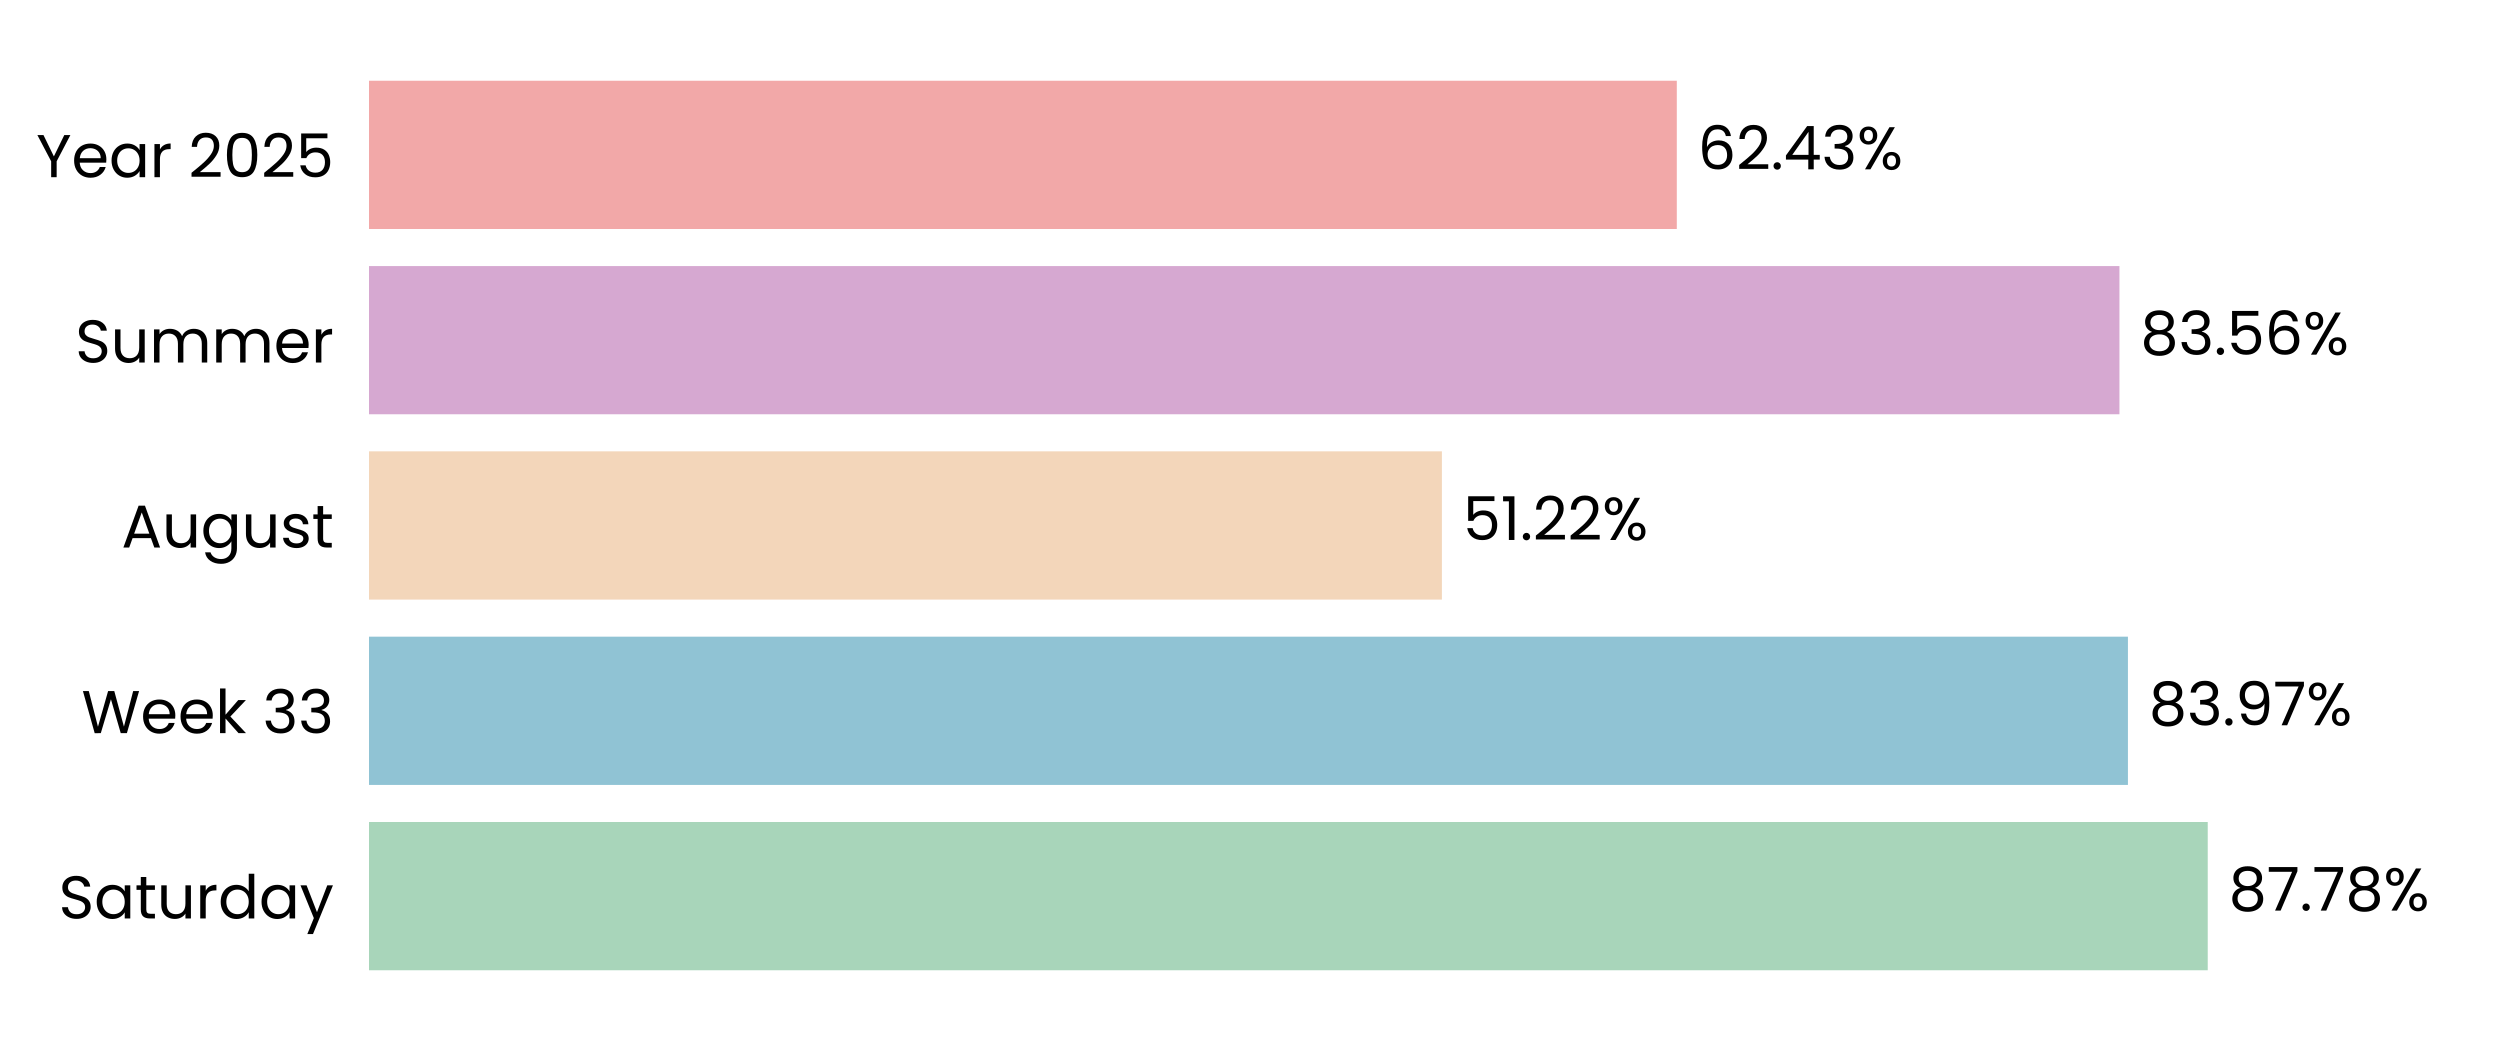
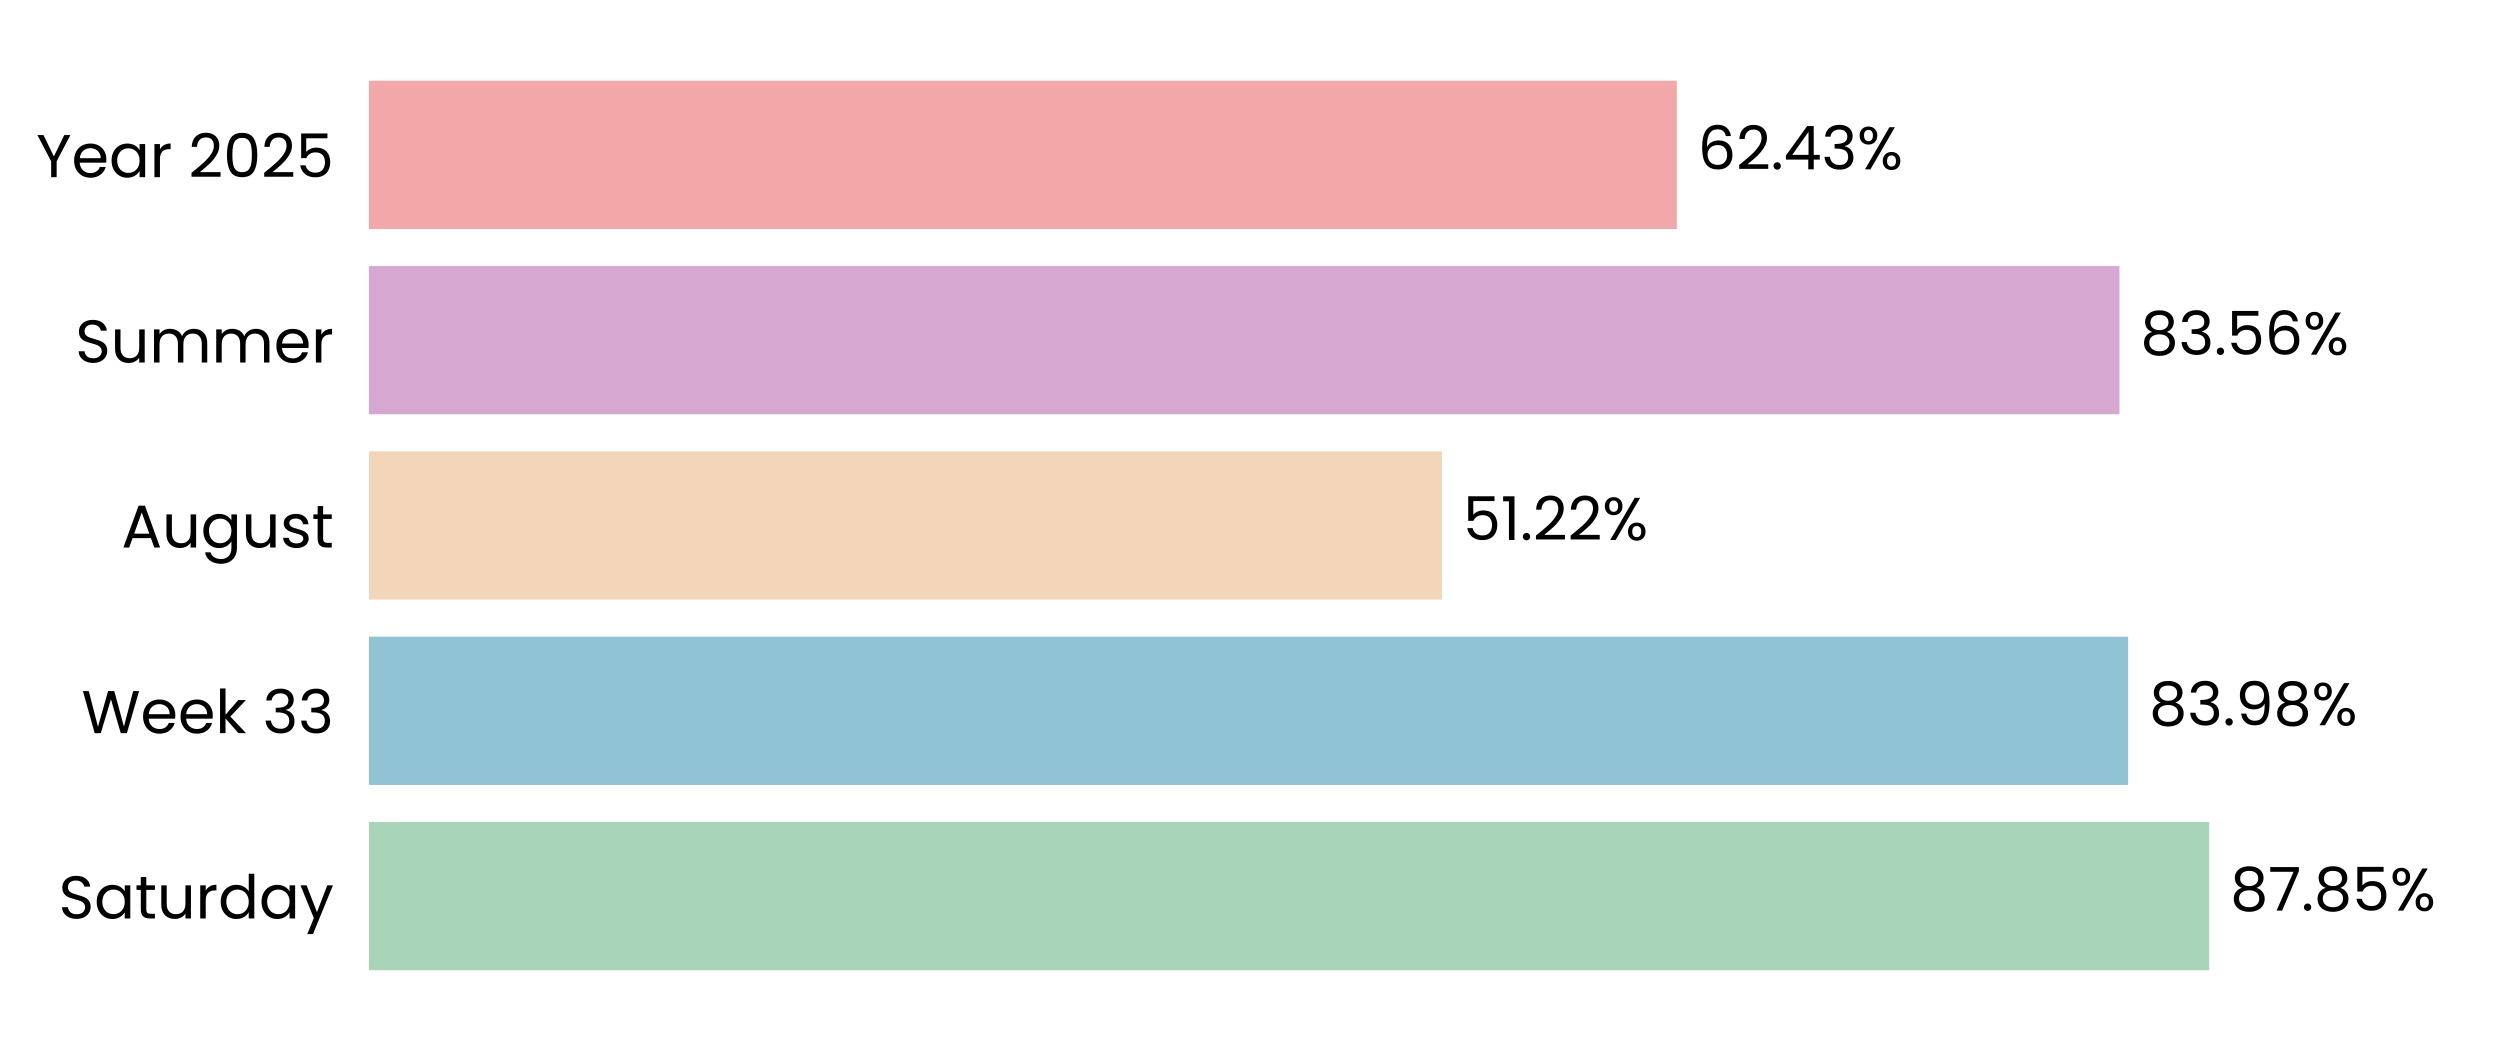
<svg xmlns="http://www.w3.org/2000/svg" xmlns:xlink="http://www.w3.org/1999/xlink" width="496.691pt" height="208.8pt" viewBox="0 0 496.691 208.8" version="1.1">
  <defs>
    <style type="text/css">*{stroke-linejoin: round; stroke-linecap: butt}</style>
  </defs>
  <g id="figure_1">
    <g id="patch_1">
      <path d="M 0 208.8  L 496.691 208.8  L 496.691 0  L 0 0  L 0 208.8  z " style="fill: none" />
    </g>
    <g id="axes_1">
      <g id="patch_2">
        <path d="M 73.311 201.6  L 489.491 201.6  L 489.491 7.2  L 73.311 7.2  L 73.311 201.6  z " style="fill: none" />
      </g>
      <g id="patch_3">
-         <path d="M 73.311 192.764  L 438.625 192.764  L 438.625 163.309  L 73.311 163.309  z " clip-path="url(#p9e9eda4e1f)" style="fill: #a8d5ba" />
+         <path d="M 73.311 192.764  L 438.914 192.764  L 438.914 163.309  L 73.311 163.309  z " clip-path="url(#p25ae040c6f)" style="fill: #a8d5ba" />
      </g>
      <g id="patch_4">
-         <path d="M 73.311 155.945  L 422.77 155.945  L 422.77 126.491  L 73.311 126.491  z " clip-path="url(#p9e9eda4e1f)" style="fill: #90c3d4" />
+         <path d="M 73.311 155.945  L 422.812 155.945  L 422.812 126.491  L 73.311 126.491  z " clip-path="url(#p25ae040c6f)" style="fill: #90c3d4" />
      </g>
      <g id="patch_5">
-         <path d="M 73.311 119.127  L 286.473 119.127  L 286.473 89.673  L 73.311 89.673  z " clip-path="url(#p9e9eda4e1f)" style="fill: #f3d6ba" />
+         <path d="M 73.311 119.127  L 286.482 119.127  L 286.482 89.673  L 73.311 89.673  z " clip-path="url(#p25ae040c6f)" style="fill: #f3d6ba" />
      </g>
      <g id="patch_6">
-         <path d="M 73.311 82.309  L 421.083 82.309  L 421.083 52.855  L 73.311 52.855  z " clip-path="url(#p9e9eda4e1f)" style="fill: #d6a8d1" />
+         <path d="M 73.311 82.309  L 421.086 82.309  L 421.086 52.855  L 73.311 52.855  z " clip-path="url(#p25ae040c6f)" style="fill: #d6a8d1" />
      </g>
      <g id="patch_7">
-         <path d="M 73.311 45.491  L 333.142 45.491  L 333.142 16.036  L 73.311 16.036  z " clip-path="url(#p9e9eda4e1f)" style="fill: #f2a8a8" />
+         <path d="M 73.311 45.491  L 333.143 45.491  L 333.143 16.036  L 73.311 16.036  z " clip-path="url(#p25ae040c6f)" style="fill: #f2a8a8" />
      </g>
      <g id="matplotlib.axis_1">
        <g id="ytick_1">
          <g id="text_1">
            <g transform="translate(11.65312 182.4764) scale(0.12 -0.12)">
              <defs>
                <path id="Poppins-Regular-53" d="M 1907 -45  Q 1466 -45 1117 112  Q 768 269 569 547  Q 371 826 365 1190  L 986 1190  Q 1018 877 1245 662  Q 1472 448 1907 448  Q 2323 448 2563 656  Q 2803 864 2803 1190  Q 2803 1446 2662 1606  Q 2522 1766 2310 1849  Q 2099 1933 1741 2029  Q 1299 2144 1033 2259  Q 768 2374 579 2620  Q 390 2867 390 3283  Q 390 3648 576 3929  Q 762 4211 1098 4364  Q 1434 4518 1869 4518  Q 2496 4518 2896 4204  Q 3296 3891 3347 3373  L 2707 3373  Q 2675 3629 2438 3824  Q 2202 4019 1811 4019  Q 1446 4019 1216 3830  Q 986 3642 986 3302  Q 986 3059 1123 2905  Q 1261 2752 1462 2672  Q 1664 2592 2029 2490  Q 2470 2368 2739 2249  Q 3008 2131 3200 1884  Q 3392 1638 3392 1216  Q 3392 890 3219 602  Q 3046 314 2707 134  Q 2368 -45 1907 -45  z " transform="scale(0.015625)" />
                <path id="Poppins-Regular-61" d="M 275 1766  Q 275 2304 492 2710  Q 710 3117 1091 3341  Q 1472 3565 1939 3565  Q 2400 3565 2739 3366  Q 3078 3168 3245 2867  L 3245 3507  L 3834 3507  L 3834 0  L 3245 0  L 3245 653  Q 3072 346 2729 144  Q 2387 -58 1933 -58  Q 1466 -58 1088 172  Q 710 403 492 819  Q 275 1235 275 1766  z M 3245 1760  Q 3245 2157 3085 2451  Q 2925 2746 2653 2902  Q 2381 3059 2054 3059  Q 1728 3059 1459 2905  Q 1190 2752 1030 2457  Q 870 2163 870 1766  Q 870 1363 1030 1065  Q 1190 768 1459 611  Q 1728 454 2054 454  Q 2381 454 2653 611  Q 2925 768 3085 1065  Q 3245 1363 3245 1760  z " transform="scale(0.015625)" />
                <path id="Poppins-Regular-74" d="M 1203 3027  L 1203 960  Q 1203 704 1312 598  Q 1421 493 1690 493  L 2118 493  L 2118 0  L 1594 0  Q 1107 0 864 224  Q 621 448 621 960  L 621 3027  L 166 3027  L 166 3507  L 621 3507  L 621 4390  L 1203 4390  L 1203 3507  L 2118 3507  L 2118 3027  L 1203 3027  z " transform="scale(0.015625)" />
                <path id="Poppins-Regular-75" d="M 3603 3507  L 3603 0  L 3021 0  L 3021 518  Q 2854 250 2556 99  Q 2259 -51 1901 -51  Q 1491 -51 1164 118  Q 838 288 649 627  Q 461 966 461 1453  L 461 3507  L 1037 3507  L 1037 1530  Q 1037 1011 1299 732  Q 1562 454 2016 454  Q 2483 454 2752 742  Q 3021 1030 3021 1581  L 3021 3507  L 3603 3507  z " transform="scale(0.015625)" />
                <path id="Poppins-Regular-72" d="M 1075 2938  Q 1229 3238 1513 3404  Q 1798 3571 2208 3571  L 2208 2970  L 2054 2970  Q 1075 2970 1075 1907  L 1075 0  L 493 0  L 493 3507  L 1075 3507  L 1075 2938  z " transform="scale(0.015625)" />
                <path id="Poppins-Regular-64" d="M 275 1766  Q 275 2304 492 2710  Q 710 3117 1091 3341  Q 1472 3565 1946 3565  Q 2355 3565 2707 3376  Q 3059 3187 3245 2880  L 3245 4736  L 3834 4736  L 3834 0  L 3245 0  L 3245 659  Q 3072 346 2733 144  Q 2394 -58 1939 -58  Q 1472 -58 1091 172  Q 710 403 492 819  Q 275 1235 275 1766  z M 3245 1760  Q 3245 2157 3085 2451  Q 2925 2746 2653 2902  Q 2381 3059 2054 3059  Q 1728 3059 1459 2905  Q 1190 2752 1030 2457  Q 870 2163 870 1766  Q 870 1363 1030 1065  Q 1190 768 1459 611  Q 1728 454 2054 454  Q 2381 454 2653 611  Q 2925 768 3085 1065  Q 3245 1363 3245 1760  z " transform="scale(0.015625)" />
                <path id="Poppins-Regular-79" d="M 3514 3507  L 1402 -1651  L 800 -1651  L 1491 38  L 77 3507  L 723 3507  L 1824 666  L 2912 3507  L 3514 3507  z " transform="scale(0.015625)" />
              </defs>
              <use xlink:href="#Poppins-Regular-53" />
              <use xlink:href="#Poppins-Regular-61" transform="translate(58.7 0)" />
              <use xlink:href="#Poppins-Regular-74" transform="translate(126.3 0)" />
              <use xlink:href="#Poppins-Regular-75" transform="translate(162.7 0)" />
              <use xlink:href="#Poppins-Regular-72" transform="translate(226.7 0)" />
              <use xlink:href="#Poppins-Regular-64" transform="translate(264 0)" />
              <use xlink:href="#Poppins-Regular-61" transform="translate(331.5999 0)" />
              <use xlink:href="#Poppins-Regular-79" transform="translate(399.1999 0)" />
            </g>
          </g>
        </g>
        <g id="ytick_2">
          <g id="text_2">
            <g transform="translate(16.19813 145.6582) scale(0.12 -0.12)">
              <defs>
                <path id="Poppins-Regular-57" d="M 6099 4461  L 4806 0  L 4154 0  L 3117 3590  L 2042 0  L 1395 -6  L 147 4461  L 768 4461  L 1741 678  L 2816 4461  L 3469 4461  L 4493 691  L 5472 4461  L 6099 4461  z " transform="scale(0.015625)" />
                <path id="Poppins-Regular-65" d="M 3693 1888  Q 3693 1722 3674 1536  L 870 1536  Q 902 1018 1225 726  Q 1549 435 2010 435  Q 2387 435 2640 611  Q 2893 787 2995 1082  L 3622 1082  Q 3482 576 3059 259  Q 2637 -58 2010 -58  Q 1510 -58 1116 166  Q 723 390 499 803  Q 275 1216 275 1760  Q 275 2304 492 2713  Q 710 3123 1104 3344  Q 1498 3565 2010 3565  Q 2509 3565 2893 3347  Q 3277 3130 3485 2749  Q 3693 2368 3693 1888  z M 3091 2010  Q 3091 2342 2944 2582  Q 2797 2822 2544 2947  Q 2291 3072 1984 3072  Q 1542 3072 1232 2790  Q 922 2509 877 2010  L 3091 2010  z " transform="scale(0.015625)" />
                <path id="Poppins-Regular-6b" d="M 2451 0  L 1075 1549  L 1075 0  L 493 0  L 493 4736  L 1075 4736  L 1075 1952  L 2426 3507  L 3238 3507  L 1587 1760  L 3245 0  L 2451 0  z " transform="scale(0.015625)" />
                <path id="Poppins-Regular-20" transform="scale(0.015625)" />
                <path id="Poppins-Regular-33" d="M 384 3462  Q 429 4051 838 4384  Q 1248 4717 1901 4717  Q 2336 4717 2653 4560  Q 2970 4403 3133 4134  Q 3296 3866 3296 3526  Q 3296 3130 3069 2842  Q 2842 2554 2477 2470  L 2477 2438  Q 2893 2336 3136 2035  Q 3379 1734 3379 1248  Q 3379 883 3212 592  Q 3046 301 2713 134  Q 2381 -32 1914 -32  Q 1235 -32 800 323  Q 365 678 314 1331  L 877 1331  Q 922 947 1190 704  Q 1459 461 1907 461  Q 2355 461 2588 694  Q 2822 928 2822 1299  Q 2822 1779 2502 1990  Q 2182 2202 1536 2202  L 1389 2202  L 1389 2688  L 1542 2688  Q 2131 2694 2432 2883  Q 2733 3072 2733 3469  Q 2733 3808 2512 4013  Q 2291 4218 1882 4218  Q 1485 4218 1241 4013  Q 998 3808 954 3462  L 384 3462  z " transform="scale(0.015625)" />
              </defs>
              <use xlink:href="#Poppins-Regular-57" />
              <use xlink:href="#Poppins-Regular-65" transform="translate(97.59999 0)" />
              <use xlink:href="#Poppins-Regular-65" transform="translate(159.6 0)" />
              <use xlink:href="#Poppins-Regular-6b" transform="translate(221.6 0)" />
              <use xlink:href="#Poppins-Regular-20" transform="translate(273.0999 0)" />
              <use xlink:href="#Poppins-Regular-33" transform="translate(299.7999 0)" />
              <use xlink:href="#Poppins-Regular-33" transform="translate(358.6999 0)" />
            </g>
          </g>
        </g>
        <g id="ytick_3">
          <g id="text_3">
            <g transform="translate(24.11812 108.78) scale(0.12 -0.12)">
              <defs>
                <path id="Poppins-Regular-41" d="M 3130 992  L 1184 992  L 826 0  L 211 0  L 1824 4435  L 2496 4435  L 4102 0  L 3488 0  L 3130 992  z M 2963 1466  L 2157 3718  L 1350 1466  L 2963 1466  z " transform="scale(0.015625)" />
                <path id="Poppins-Regular-67" d="M 1939 3565  Q 2394 3565 2736 3366  Q 3078 3168 3245 2867  L 3245 3507  L 3834 3507  L 3834 -77  Q 3834 -557 3629 -931  Q 3424 -1306 3043 -1517  Q 2662 -1728 2157 -1728  Q 1466 -1728 1005 -1401  Q 544 -1075 461 -512  L 1037 -512  Q 1133 -832 1433 -1027  Q 1734 -1222 2157 -1222  Q 2637 -1222 2941 -921  Q 3245 -621 3245 -77  L 3245 659  Q 3072 352 2733 147  Q 2394 -58 1939 -58  Q 1472 -58 1091 172  Q 710 403 492 819  Q 275 1235 275 1766  Q 275 2304 492 2710  Q 710 3117 1091 3341  Q 1472 3565 1939 3565  z M 3245 1760  Q 3245 2157 3085 2451  Q 2925 2746 2653 2902  Q 2381 3059 2054 3059  Q 1728 3059 1459 2905  Q 1190 2752 1030 2457  Q 870 2163 870 1766  Q 870 1363 1030 1065  Q 1190 768 1459 611  Q 1728 454 2054 454  Q 2381 454 2653 611  Q 2925 768 3085 1065  Q 3245 1363 3245 1760  z " transform="scale(0.015625)" />
                <path id="Poppins-Regular-73" d="M 1734 -58  Q 1331 -58 1011 80  Q 691 218 505 464  Q 320 710 301 1030  L 902 1030  Q 928 768 1149 601  Q 1370 435 1728 435  Q 2061 435 2253 582  Q 2445 730 2445 954  Q 2445 1184 2240 1296  Q 2035 1408 1606 1517  Q 1216 1619 969 1724  Q 723 1830 547 2038  Q 371 2246 371 2586  Q 371 2854 531 3078  Q 691 3302 985 3433  Q 1280 3565 1658 3565  Q 2240 3565 2598 3270  Q 2957 2976 2982 2464  L 2400 2464  Q 2381 2739 2179 2905  Q 1978 3072 1638 3072  Q 1325 3072 1139 2937  Q 954 2803 954 2586  Q 954 2413 1066 2301  Q 1178 2189 1347 2121  Q 1517 2054 1818 1971  Q 2195 1869 2432 1769  Q 2669 1670 2838 1472  Q 3008 1274 3014 954  Q 3014 666 2854 435  Q 2694 205 2403 73  Q 2112 -58 1734 -58  z " transform="scale(0.015625)" />
              </defs>
              <use xlink:href="#Poppins-Regular-41" />
              <use xlink:href="#Poppins-Regular-75" transform="translate(67.39999 0)" />
              <use xlink:href="#Poppins-Regular-67" transform="translate(131.4 0)" />
              <use xlink:href="#Poppins-Regular-75" transform="translate(199 0)" />
              <use xlink:href="#Poppins-Regular-73" transform="translate(263 0)" />
              <use xlink:href="#Poppins-Regular-74" transform="translate(315.2 0)" />
            </g>
          </g>
        </g>
        <g id="ytick_4">
          <g id="text_4">
            <g transform="translate(14.95125 72.02182) scale(0.12 -0.12)">
              <defs>
                <path id="Poppins-Regular-6d" d="M 4710 3571  Q 5120 3571 5440 3401  Q 5760 3232 5945 2893  Q 6131 2554 6131 2067  L 6131 0  L 5555 0  L 5555 1984  Q 5555 2509 5296 2787  Q 5037 3066 4595 3066  Q 4141 3066 3872 2774  Q 3603 2483 3603 1933  L 3603 0  L 3027 0  L 3027 1984  Q 3027 2509 2768 2787  Q 2509 3066 2067 3066  Q 1613 3066 1344 2774  Q 1075 2483 1075 1933  L 1075 0  L 493 0  L 493 3507  L 1075 3507  L 1075 3002  Q 1248 3277 1539 3424  Q 1830 3571 2182 3571  Q 2624 3571 2963 3372  Q 3302 3174 3469 2790  Q 3616 3162 3955 3366  Q 4294 3571 4710 3571  z " transform="scale(0.015625)" />
              </defs>
              <use xlink:href="#Poppins-Regular-53" />
              <use xlink:href="#Poppins-Regular-75" transform="translate(58.7 0)" />
              <use xlink:href="#Poppins-Regular-6d" transform="translate(122.7 0)" />
              <use xlink:href="#Poppins-Regular-6d" transform="translate(225.7 0)" />
              <use xlink:href="#Poppins-Regular-65" transform="translate(328.7 0)" />
              <use xlink:href="#Poppins-Regular-72" transform="translate(390.6999 0)" />
            </g>
          </g>
        </g>
        <g id="ytick_5">
          <g id="text_5">
            <g transform="translate(7.2 35.20364) scale(0.12 -0.12)">
              <defs>
                <path id="Poppins-Regular-59" d="M 3616 4461  L 2163 1683  L 2163 0  L 1581 0  L 1581 1683  L 122 4461  L 768 4461  L 1869 2202  L 2970 4461  L 3616 4461  z " transform="scale(0.015625)" />
                <path id="Poppins-Regular-32" d="M 326 467  Q 1139 1120 1600 1539  Q 2061 1958 2377 2416  Q 2694 2874 2694 3315  Q 2694 3731 2492 3971  Q 2291 4211 1843 4211  Q 1408 4211 1168 3939  Q 928 3667 909 3213  L 346 3213  Q 371 3930 780 4320  Q 1190 4710 1837 4710  Q 2496 4710 2883 4345  Q 3270 3981 3270 3341  Q 3270 2810 2953 2307  Q 2637 1805 2233 1424  Q 1830 1043 1203 538  L 3405 538  L 3405 51  L 326 51  L 326 467  z " transform="scale(0.015625)" />
                <path id="Poppins-Regular-30" d="M 397 2362  Q 397 3462 755 4080  Q 1114 4698 2010 4698  Q 2899 4698 3257 4080  Q 3616 3462 3616 2362  Q 3616 1242 3257 621  Q 2899 0 2010 0  Q 1114 0 755 621  Q 397 1242 397 2362  z M 3040 2362  Q 3040 2918 2966 3305  Q 2893 3693 2665 3929  Q 2438 4166 2010 4166  Q 1574 4166 1347 3929  Q 1120 3693 1046 3305  Q 973 2918 973 2362  Q 973 1786 1046 1395  Q 1120 1005 1347 768  Q 1574 531 2010 531  Q 2438 531 2665 768  Q 2893 1005 2966 1395  Q 3040 1786 3040 2362  z " transform="scale(0.015625)" />
                <path id="Poppins-Regular-35" d="M 3347 4122  L 1101 4122  L 1101 2662  Q 1248 2867 1536 2998  Q 1824 3130 2157 3130  Q 2688 3130 3021 2909  Q 3354 2688 3498 2339  Q 3642 1990 3642 1600  Q 3642 1139 3469 774  Q 3296 410 2941 198  Q 2586 -13 2061 -13  Q 1389 -13 973 332  Q 557 678 467 1254  L 1037 1254  Q 1120 890 1389 685  Q 1658 480 2067 480  Q 2573 480 2829 784  Q 3085 1088 3085 1587  Q 3085 2086 2829 2358  Q 2573 2630 2074 2630  Q 1734 2630 1481 2467  Q 1229 2304 1114 2022  L 563 2022  L 563 4634  L 3347 4634  L 3347 4122  z " transform="scale(0.015625)" />
              </defs>
              <use xlink:href="#Poppins-Regular-59" />
              <use xlink:href="#Poppins-Regular-65" transform="translate(58.39999 0)" />
              <use xlink:href="#Poppins-Regular-61" transform="translate(120.4 0)" />
              <use xlink:href="#Poppins-Regular-72" transform="translate(188 0)" />
              <use xlink:href="#Poppins-Regular-20" transform="translate(225.3 0)" />
              <use xlink:href="#Poppins-Regular-32" transform="translate(252 0)" />
              <use xlink:href="#Poppins-Regular-30" transform="translate(309.4999 0)" />
              <use xlink:href="#Poppins-Regular-32" transform="translate(372.2999 0)" />
              <use xlink:href="#Poppins-Regular-35" transform="translate(429.7999 0)" />
            </g>
          </g>
        </g>
      </g>
      <g id="text_6">
-         <g transform="translate(442.7866 180.9164) scale(0.12 -0.12)">
+         <g transform="translate(443.0756 180.9164) scale(0.12 -0.12)">
          <defs>
            <path id="Poppins-Regular-38" d="M 1242 2406  Q 883 2547 691 2816  Q 499 3085 499 3469  Q 499 3814 672 4092  Q 845 4371 1187 4534  Q 1530 4698 2016 4698  Q 2502 4698 2844 4534  Q 3187 4371 3363 4092  Q 3539 3814 3539 3469  Q 3539 3098 3340 2819  Q 3142 2541 2797 2406  Q 3194 2285 3427 1981  Q 3661 1677 3661 1248  Q 3661 832 3456 521  Q 3251 211 2876 41  Q 2502 -128 2016 -128  Q 1530 -128 1162 41  Q 794 211 589 521  Q 384 832 384 1248  Q 384 1677 614 1984  Q 845 2291 1242 2406  z M 2976 3398  Q 2976 3789 2720 4000  Q 2464 4211 2016 4211  Q 1574 4211 1318 4000  Q 1062 3789 1062 3392  Q 1062 3034 1328 2816  Q 1594 2598 2016 2598  Q 2445 2598 2710 2819  Q 2976 3040 2976 3398  z M 2016 2150  Q 1542 2150 1241 1929  Q 941 1709 941 1267  Q 941 858 1232 608  Q 1523 358 2016 358  Q 2509 358 2797 608  Q 3085 858 3085 1267  Q 3085 1696 2790 1923  Q 2496 2150 2016 2150  z " transform="scale(0.015625)" />
            <path id="Poppins-Regular-37" d="M 3245 4173  L 1466 0  L 877 0  L 2682 4115  L 211 4115  L 211 4614  L 3245 4614  L 3245 4173  z " transform="scale(0.015625)" />
            <path id="Poppins-Regular-2e" d="M 678 -38  Q 512 -38 397 77  Q 282 192 282 358  Q 282 525 397 640  Q 512 755 678 755  Q 838 755 950 640  Q 1062 525 1062 358  Q 1062 192 950 77  Q 838 -38 678 -38  z " transform="scale(0.015625)" />
            <path id="Poppins-Regular-25" d="M 269 3584  Q 269 4019 531 4278  Q 794 4538 1203 4538  Q 1613 4538 1875 4278  Q 2138 4019 2138 3584  Q 2138 3142 1875 2883  Q 1613 2624 1203 2624  Q 794 2624 531 2883  Q 269 3142 269 3584  z M 4006 4467  L 1414 0  L 838 0  L 3430 4467  L 4006 4467  z M 1203 4179  Q 986 4179 861 4028  Q 736 3878 736 3584  Q 736 3290 861 3136  Q 986 2982 1203 2982  Q 1421 2982 1549 3139  Q 1677 3296 1677 3584  Q 1677 3878 1549 4028  Q 1421 4179 1203 4179  z M 2720 883  Q 2720 1325 2982 1584  Q 3245 1843 3654 1843  Q 4064 1843 4323 1584  Q 4582 1325 4582 883  Q 4582 448 4323 185  Q 4064 -77 3654 -77  Q 3245 -77 2982 182  Q 2720 442 2720 883  z M 3648 1478  Q 3430 1478 3302 1328  Q 3174 1178 3174 883  Q 3174 595 3302 444  Q 3430 294 3648 294  Q 3866 294 3994 444  Q 4122 595 4122 883  Q 4122 1178 3994 1328  Q 3866 1478 3648 1478  z " transform="scale(0.015625)" />
          </defs>
          <use xlink:href="#Poppins-Regular-38" />
          <use xlink:href="#Poppins-Regular-37" transform="translate(63.09999 0)" />
          <use xlink:href="#Poppins-Regular-2e" transform="translate(117.7 0)" />
-           <use xlink:href="#Poppins-Regular-37" transform="translate(138.7 0)" />
-           <use xlink:href="#Poppins-Regular-38" transform="translate(193.3 0)" />
-           <use xlink:href="#Poppins-Regular-25" transform="translate(256.3999 0)" />
+           <use xlink:href="#Poppins-Regular-38" transform="translate(138.7 0)" />
+           <use xlink:href="#Poppins-Regular-35" transform="translate(201.8 0)" />
+           <use xlink:href="#Poppins-Regular-25" transform="translate(264.5999 0)" />
        </g>
      </g>
      <g id="text_7">
-         <g transform="translate(426.9321 144.0982) scale(0.12 -0.12)">
+         <g transform="translate(426.9734 144.0982) scale(0.12 -0.12)">
          <defs>
            <path id="Poppins-Regular-39" d="M 1146 1242  Q 1210 877 1443 678  Q 1677 480 2074 480  Q 2605 480 2857 896  Q 3110 1312 3098 2298  Q 2963 2010 2649 1846  Q 2336 1683 1952 1683  Q 1523 1683 1187 1859  Q 851 2035 659 2374  Q 467 2714 467 3194  Q 467 3878 864 4297  Q 1261 4717 1990 4717  Q 2886 4717 3248 4134  Q 3610 3552 3610 2400  Q 3610 1594 3466 1069  Q 3322 544 2979 269  Q 2637 -6 2042 -6  Q 1389 -6 1024 346  Q 659 698 608 1242  L 1146 1242  z M 2048 2176  Q 2477 2176 2752 2441  Q 3027 2707 3027 3162  Q 3027 3642 2758 3936  Q 2490 4230 2003 4230  Q 1555 4230 1289 3948  Q 1024 3667 1024 3206  Q 1024 2739 1286 2457  Q 1549 2176 2048 2176  z " transform="scale(0.015625)" />
          </defs>
          <use xlink:href="#Poppins-Regular-38" />
          <use xlink:href="#Poppins-Regular-33" transform="translate(63.09999 0)" />
          <use xlink:href="#Poppins-Regular-2e" transform="translate(122 0)" />
          <use xlink:href="#Poppins-Regular-39" transform="translate(143 0)" />
-           <use xlink:href="#Poppins-Regular-37" transform="translate(206 0)" />
-           <use xlink:href="#Poppins-Regular-25" transform="translate(260.5999 0)" />
+           <use xlink:href="#Poppins-Regular-38" transform="translate(206 0)" />
+           <use xlink:href="#Poppins-Regular-25" transform="translate(269.0999 0)" />
        </g>
      </g>
      <g id="text_8">
-         <g transform="translate(290.6348 107.28) scale(0.12 -0.12)">
+         <g transform="translate(290.6441 107.28) scale(0.12 -0.12)">
          <defs>
            <path id="Poppins-Regular-31" d="M 243 4096  L 243 4627  L 1446 4627  L 1446 0  L 858 0  L 858 4096  L 243 4096  z " transform="scale(0.015625)" />
          </defs>
          <use xlink:href="#Poppins-Regular-35" />
          <use xlink:href="#Poppins-Regular-31" transform="translate(62.79999 0)" />
          <use xlink:href="#Poppins-Regular-2e" transform="translate(94.79997 0)" />
          <use xlink:href="#Poppins-Regular-32" transform="translate(115.8 0)" />
          <use xlink:href="#Poppins-Regular-32" transform="translate(173.2999 0)" />
          <use xlink:href="#Poppins-Regular-25" transform="translate(230.7999 0)" />
        </g>
      </g>
      <g id="text_9">
-         <g transform="translate(425.2447 70.46182) scale(0.12 -0.12)">
+         <g transform="translate(425.2479 70.46182) scale(0.12 -0.12)">
          <defs>
            <path id="Poppins-Regular-36" d="M 2976 3526  Q 2835 4237 2099 4237  Q 1530 4237 1248 3798  Q 966 3360 973 2355  Q 1120 2688 1462 2877  Q 1805 3066 2227 3066  Q 2886 3066 3280 2656  Q 3674 2246 3674 1523  Q 3674 1088 3504 742  Q 3334 397 2992 192  Q 2650 -13 2163 -13  Q 1504 -13 1133 281  Q 762 576 614 1094  Q 467 1613 467 2374  Q 467 4723 2106 4723  Q 2733 4723 3091 4384  Q 3450 4045 3514 3526  L 2976 3526  z M 2106 2573  Q 1830 2573 1587 2461  Q 1344 2349 1193 2121  Q 1043 1894 1043 1568  Q 1043 1082 1324 778  Q 1606 474 2131 474  Q 2579 474 2844 752  Q 3110 1030 3110 1504  Q 3110 2003 2854 2288  Q 2598 2573 2106 2573  z " transform="scale(0.015625)" />
          </defs>
          <use xlink:href="#Poppins-Regular-38" />
          <use xlink:href="#Poppins-Regular-33" transform="translate(63.09999 0)" />
          <use xlink:href="#Poppins-Regular-2e" transform="translate(122 0)" />
          <use xlink:href="#Poppins-Regular-35" transform="translate(143 0)" />
          <use xlink:href="#Poppins-Regular-36" transform="translate(205.8 0)" />
          <use xlink:href="#Poppins-Regular-25" transform="translate(269.2999 0)" />
        </g>
      </g>
      <g id="text_10">
-         <g transform="translate(337.3037 33.64364) scale(0.12 -0.12)">
+         <g transform="translate(337.3045 33.64364) scale(0.12 -0.12)">
          <defs>
            <path id="Poppins-Regular-34" d="M 256 1030  L 256 1472  L 2502 4582  L 3200 4582  L 3200 1536  L 3840 1536  L 3840 1030  L 3200 1030  L 3200 0  L 2624 0  L 2624 1030  L 256 1030  z M 2650 3974  L 928 1536  L 2650 1536  L 2650 3974  z " transform="scale(0.015625)" />
          </defs>
          <use xlink:href="#Poppins-Regular-36" />
          <use xlink:href="#Poppins-Regular-32" transform="translate(63.49999 0)" />
          <use xlink:href="#Poppins-Regular-2e" transform="translate(121 0)" />
          <use xlink:href="#Poppins-Regular-34" transform="translate(142 0)" />
          <use xlink:href="#Poppins-Regular-33" transform="translate(204.8999 0)" />
          <use xlink:href="#Poppins-Regular-25" transform="translate(263.7999 0)" />
        </g>
      </g>
    </g>
  </g>
  <defs>
-     <clipPath id="p9e9eda4e1f">
+     <clipPath id="p25ae040c6f">
      <rect x="73.311" y="7.2" width="416.18" height="194.4" />
    </clipPath>
  </defs>
</svg>
